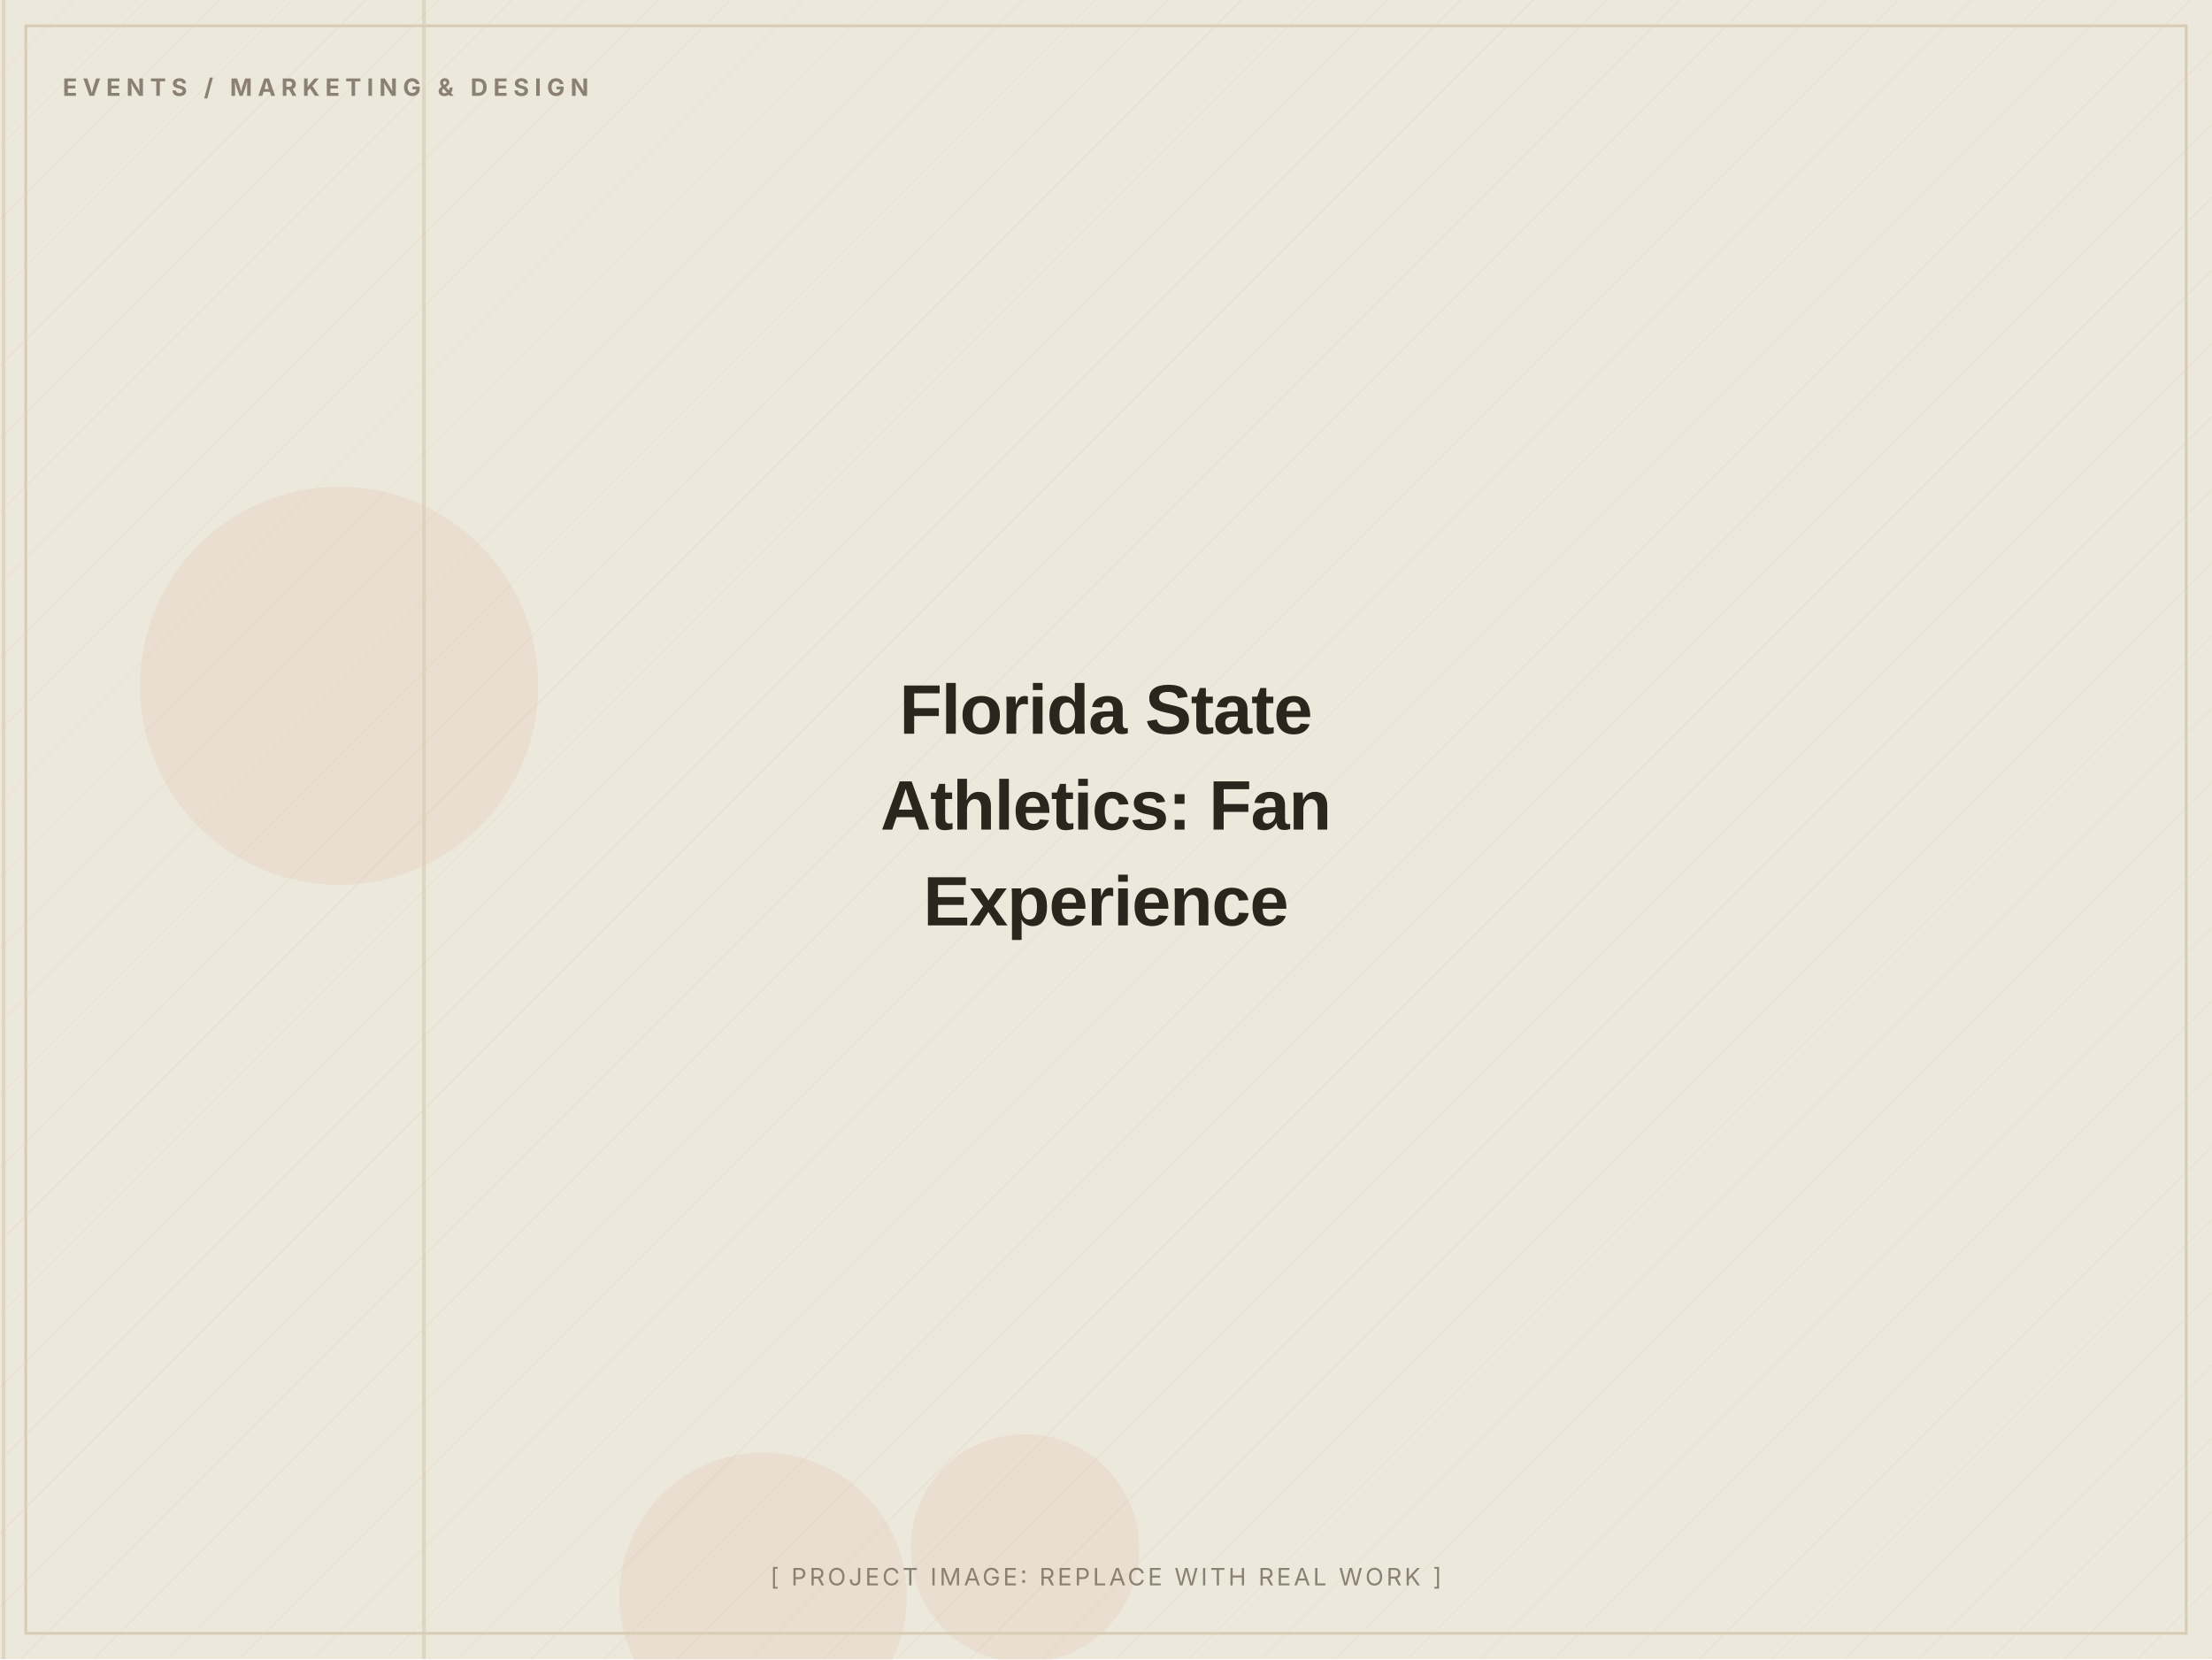
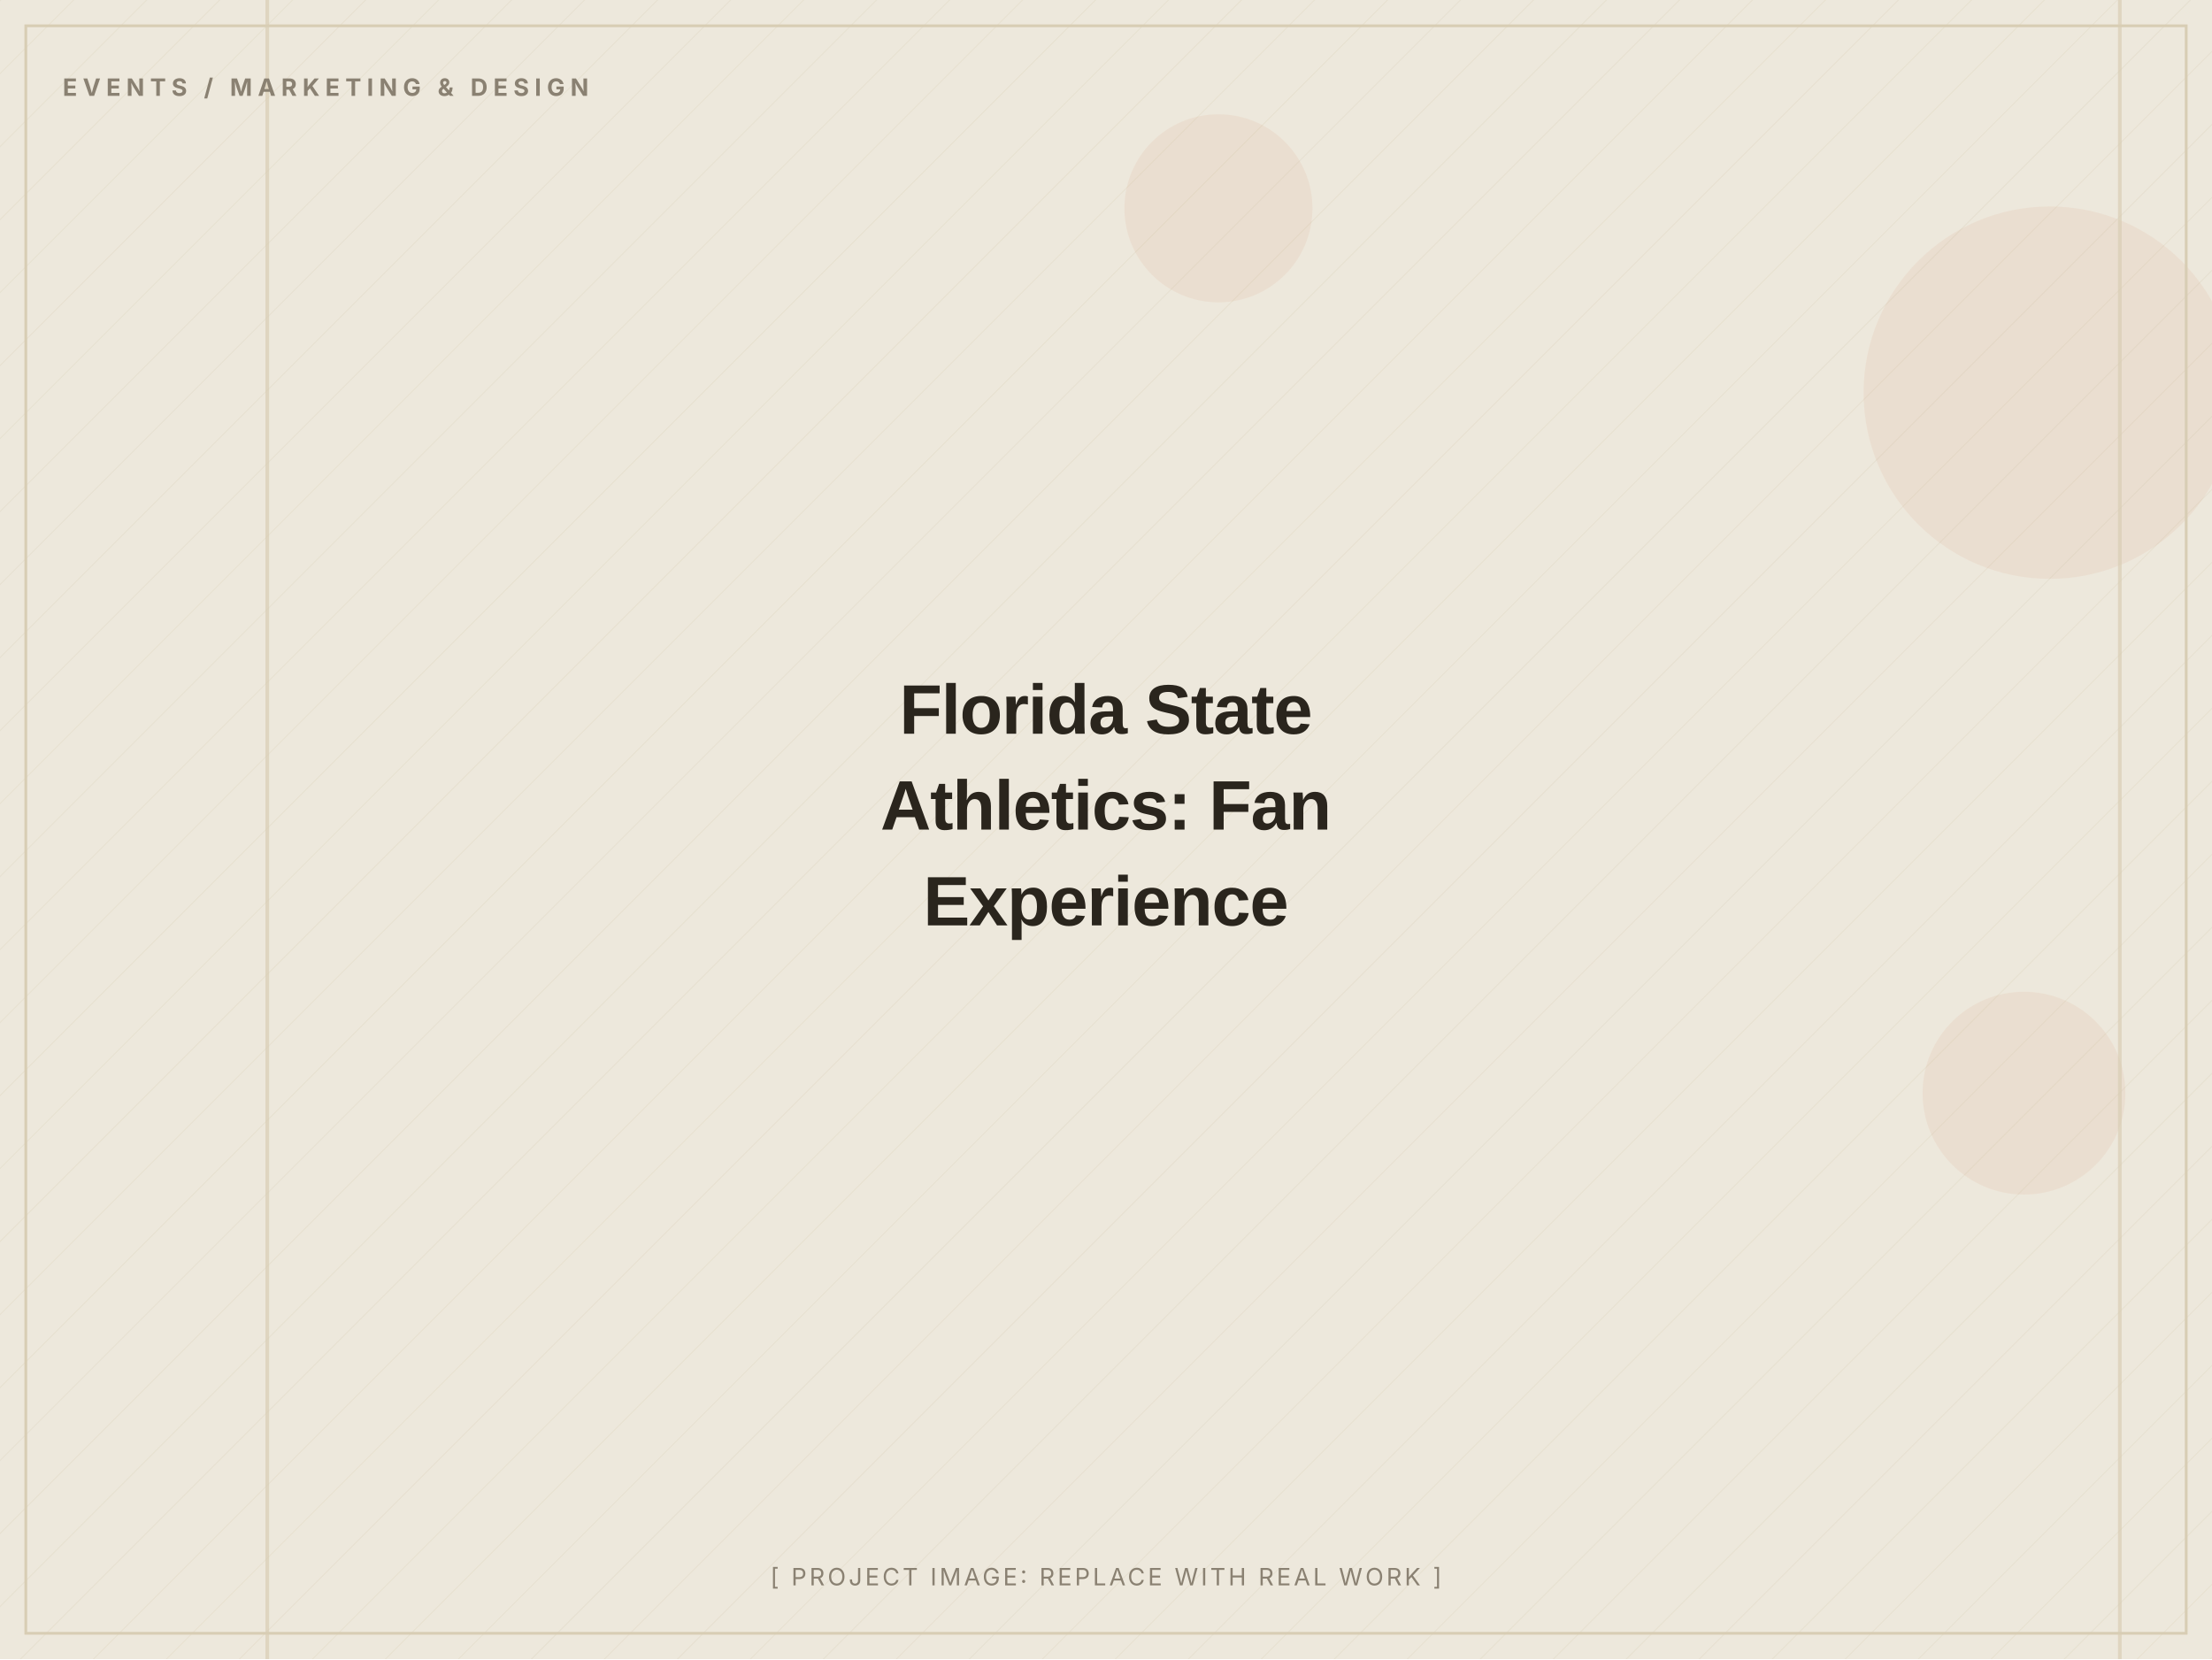
<svg xmlns="http://www.w3.org/2000/svg" width="1200" height="900" viewBox="0 0 1200 900" role="img" aria-label="Florida State Athletics: Fan Experience (placeholder image)">
  <defs>
    <pattern id="d" width="28" height="28" patternUnits="userSpaceOnUse" patternTransform="rotate(45)">
      <line x1="0" y1="0" x2="0" y2="28" stroke="#D8CDB4" stroke-width="1" opacity="0.5" />
    </pattern>
  </defs>
  <rect width="1200" height="900" fill="#EDE8DC" />
  <rect width="1200" height="900" fill="url(#d)" opacity="0.55" />
-   <circle cx="184" cy="372" r="108" fill="#C2410C" opacity="0.06" />
-   <circle cx="414" cy="866" r="78" fill="#C2410C" opacity="0.06" />
-   <circle cx="556" cy="840" r="62" fill="#C2410C" opacity="0.06" />
-   <rect x="1" y="0" width="2" height="900" fill="#D8CDB4" opacity="0.7" />
-   <rect x="229" y="0" width="2" height="900" fill="#D8CDB4" opacity="0.7" />
+   <circle cx="661" cy="113" r="51" fill="#C2410C" opacity="0.06" />
+   <circle cx="1098" cy="593" r="55" fill="#C2410C" opacity="0.06" />
+   <circle cx="1112" cy="213" r="101" fill="#C2410C" opacity="0.06" />
+   <rect x="1149" y="0" width="2" height="900" fill="#D8CDB4" opacity="0.7" />
+   <rect x="144" y="0" width="2" height="900" fill="#D8CDB4" opacity="0.7" />
  <rect x="14" y="14" width="1172" height="872" fill="none" stroke="#D8CDB4" stroke-width="1.5" />
  <text x="34" y="52" font-family="Inter, Arial, sans-serif" font-weight="700" font-size="13" letter-spacing="3" fill="#8A8172">EVENTS / MARKETING &amp; DESIGN</text>
  <text x="600.0" y="398.0" text-anchor="middle" font-family="Archivo, Arial, sans-serif" font-weight="800" font-size="38" letter-spacing="-0.5" fill="#2A251D">Florida State</text>
  <text x="600.0" y="450.0" text-anchor="middle" font-family="Archivo, Arial, sans-serif" font-weight="800" font-size="38" letter-spacing="-0.5" fill="#2A251D">Athletics: Fan</text>
  <text x="600.0" y="502.0" text-anchor="middle" font-family="Archivo, Arial, sans-serif" font-weight="800" font-size="38" letter-spacing="-0.5" fill="#2A251D">Experience</text>
  <text x="600.0" y="860" text-anchor="middle" font-family="Inter, Arial, sans-serif" font-size="13" letter-spacing="1.5" fill="#8A8172">[ PROJECT IMAGE: REPLACE WITH REAL WORK ]</text>
</svg>
